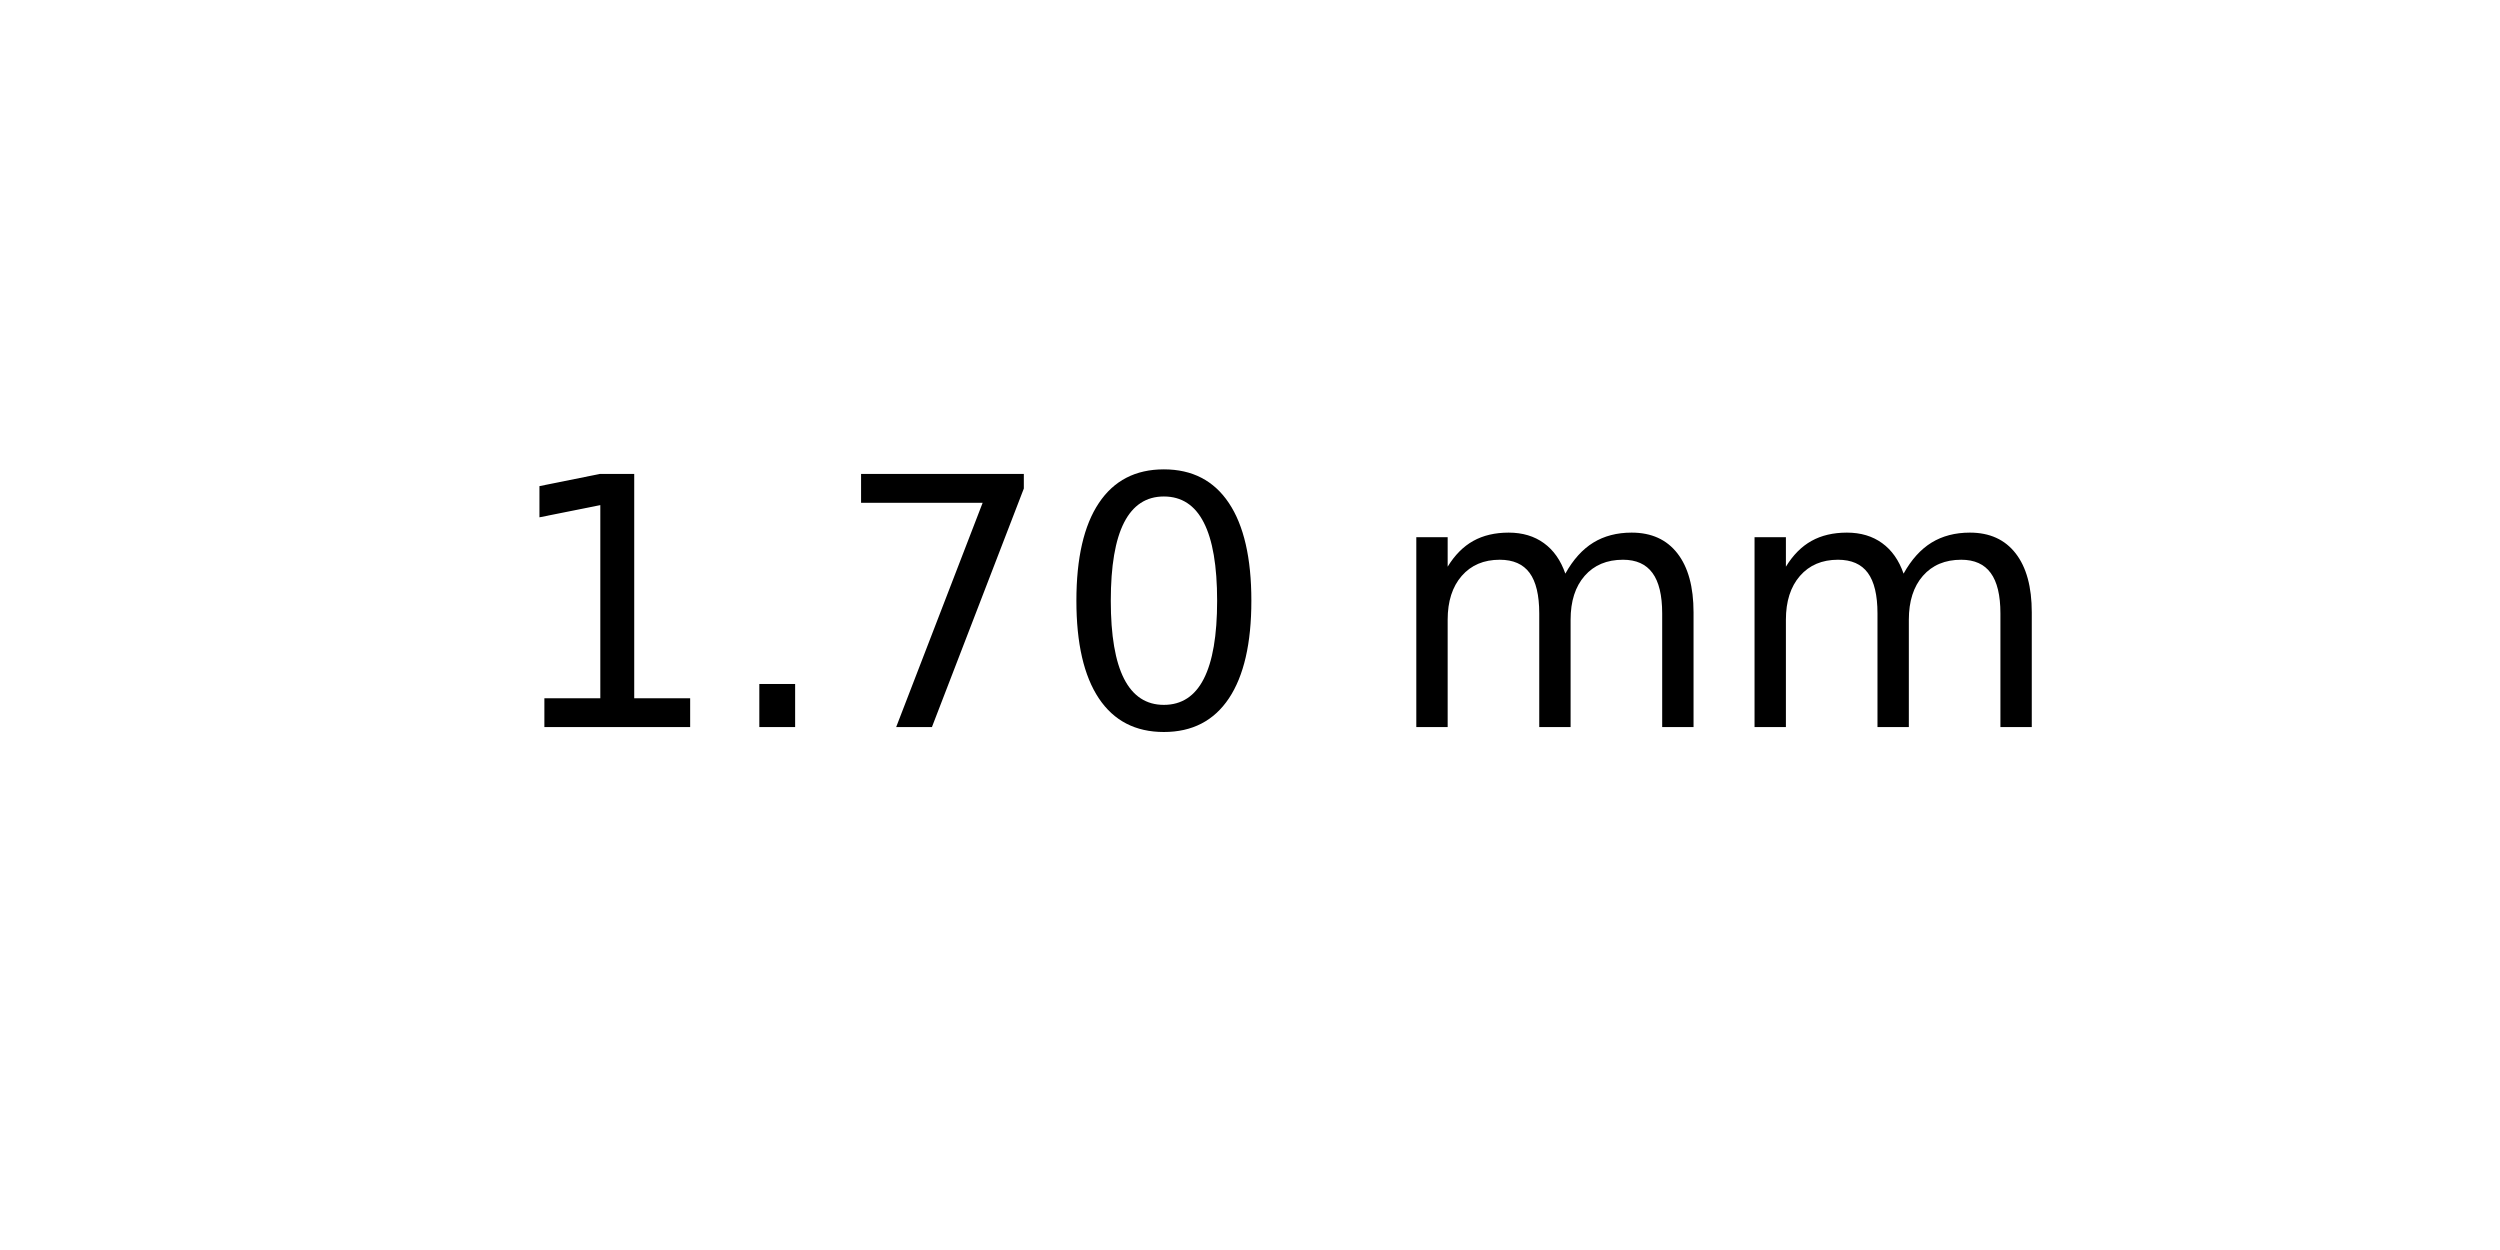
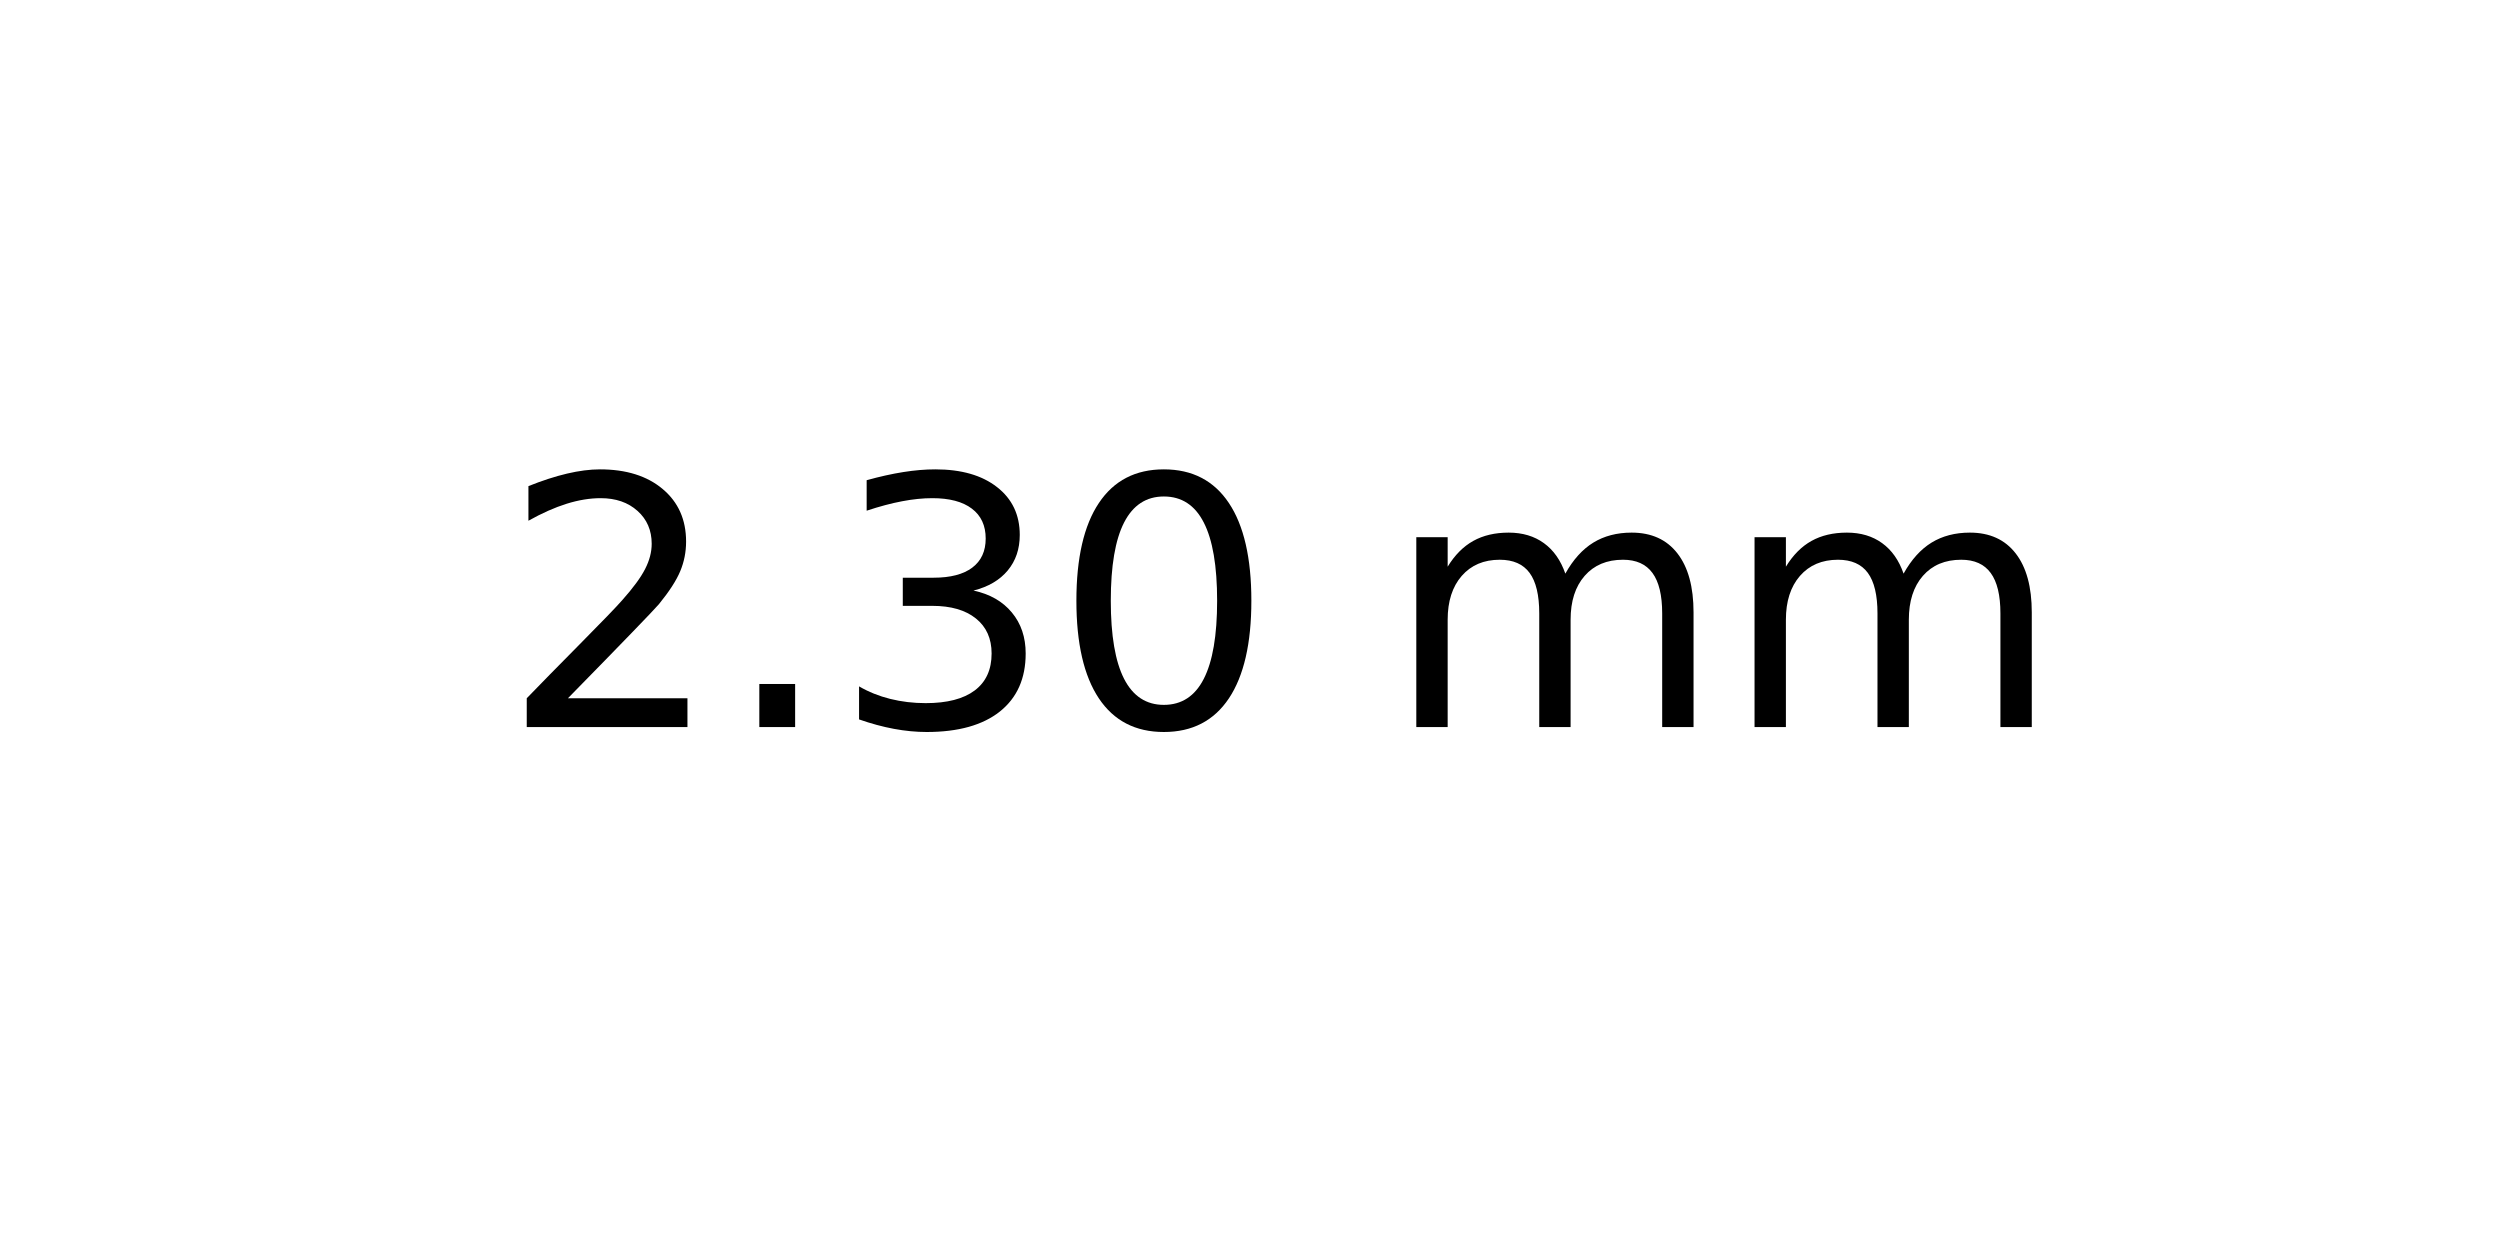
<svg xmlns="http://www.w3.org/2000/svg" xmlns:xlink="http://www.w3.org/1999/xlink" width="72pt" height="36pt" viewBox="0 0 72 36" version="1.1">
  <defs>
    <style type="text/css">*{stroke-linejoin: round; stroke-linecap: butt}</style>
  </defs>
  <g id="figure_1">
    <g id="axes_1">
      <g id="text_1">
        <g transform="translate(14.4375 20.93937) scale(0.1 -0.1)">
          <defs>
-             <path id="DejaVuSans-31" d="M 794 531  L 1825 531  L 1825 4091  L 703 3866  L 703 4441  L 1819 4666  L 2450 4666  L 2450 531  L 3481 531  L 3481 0  L 794 0  L 794 531  z " transform="scale(0.015625)" />
+             <path id="DejaVuSans-32" d="M 1228 531  L 3431 531  L 3431 0  L 469 0  L 469 531  Q 828 903 1448 1529  Q 2069 2156 2228 2338  Q 2531 2678 2651 2914  Q 2772 3150 2772 3378  Q 2772 3750 2511 3984  Q 2250 4219 1831 4219  Q 1534 4219 1204 4116  Q 875 4013 500 3803  L 500 4441  Q 881 4594 1212 4672  Q 1544 4750 1819 4750  Q 2544 4750 2975 4387  Q 3406 4025 3406 3419  Q 3406 3131 3298 2873  Q 3191 2616 2906 2266  Q 2828 2175 2409 1742  Q 1991 1309 1228 531  z " transform="scale(0.015625)" />
            <path id="DejaVuSans-2e" d="M 684 794  L 1344 794  L 1344 0  L 684 0  L 684 794  z " transform="scale(0.015625)" />
-             <path id="DejaVuSans-37" d="M 525 4666  L 3525 4666  L 3525 4397  L 1831 0  L 1172 0  L 2766 4134  L 525 4134  L 525 4666  z " transform="scale(0.015625)" />
+             <path id="DejaVuSans-33" d="M 2597 2516  Q 3050 2419 3304 2112  Q 3559 1806 3559 1356  Q 3559 666 3084 287  Q 2609 -91 1734 -91  Q 1441 -91 1130 -33  Q 819 25 488 141  L 488 750  Q 750 597 1062 519  Q 1375 441 1716 441  Q 2309 441 2620 675  Q 2931 909 2931 1356  Q 2931 1769 2642 2001  Q 2353 2234 1838 2234  L 1294 2234  L 1294 2753  L 1863 2753  Q 2328 2753 2575 2939  Q 2822 3125 2822 3475  Q 2822 3834 2567 4026  Q 2313 4219 1838 4219  Q 1578 4219 1281 4162  Q 984 4106 628 3988  L 628 4550  Q 988 4650 1302 4700  Q 1616 4750 1894 4750  Q 2613 4750 3031 4423  Q 3450 4097 3450 3541  Q 3450 3153 3228 2886  Q 3006 2619 2597 2516  z " transform="scale(0.015625)" />
            <path id="DejaVuSans-30" d="M 2034 4250  Q 1547 4250 1301 3770  Q 1056 3291 1056 2328  Q 1056 1369 1301 889  Q 1547 409 2034 409  Q 2525 409 2770 889  Q 3016 1369 3016 2328  Q 3016 3291 2770 3770  Q 2525 4250 2034 4250  z M 2034 4750  Q 2819 4750 3233 4129  Q 3647 3509 3647 2328  Q 3647 1150 3233 529  Q 2819 -91 2034 -91  Q 1250 -91 836 529  Q 422 1150 422 2328  Q 422 3509 836 4129  Q 1250 4750 2034 4750  z " transform="scale(0.015625)" />
            <path id="DejaVuSans-20" transform="scale(0.015625)" />
            <path id="DejaVuSans-6d" d="M 3328 2828  Q 3544 3216 3844 3400  Q 4144 3584 4550 3584  Q 5097 3584 5394 3201  Q 5691 2819 5691 2113  L 5691 0  L 5113 0  L 5113 2094  Q 5113 2597 4934 2840  Q 4756 3084 4391 3084  Q 3944 3084 3684 2787  Q 3425 2491 3425 1978  L 3425 0  L 2847 0  L 2847 2094  Q 2847 2600 2669 2842  Q 2491 3084 2119 3084  Q 1678 3084 1418 2786  Q 1159 2488 1159 1978  L 1159 0  L 581 0  L 581 3500  L 1159 3500  L 1159 2956  Q 1356 3278 1631 3431  Q 1906 3584 2284 3584  Q 2666 3584 2933 3390  Q 3200 3197 3328 2828  z " transform="scale(0.015625)" />
          </defs>
-           <use xlink:href="#DejaVuSans-31" />
+           <use xlink:href="#DejaVuSans-32" />
          <use xlink:href="#DejaVuSans-2e" x="63.623" />
-           <use xlink:href="#DejaVuSans-37" x="95.41" />
+           <use xlink:href="#DejaVuSans-33" x="95.41" />
          <use xlink:href="#DejaVuSans-30" x="159.033" />
          <use xlink:href="#DejaVuSans-20" x="222.656" />
          <use xlink:href="#DejaVuSans-6d" x="254.443" />
          <use xlink:href="#DejaVuSans-6d" x="351.855" />
        </g>
      </g>
    </g>
  </g>
</svg>
